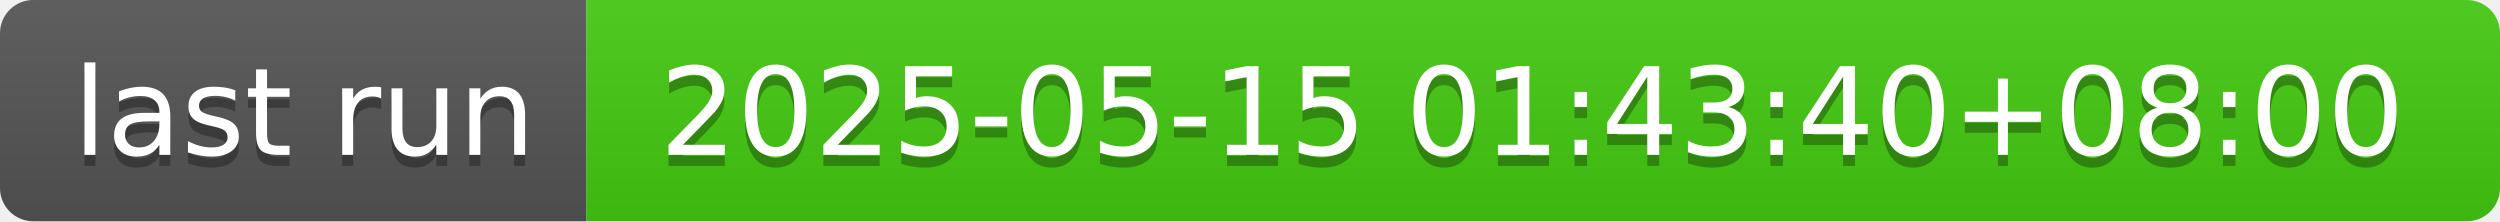
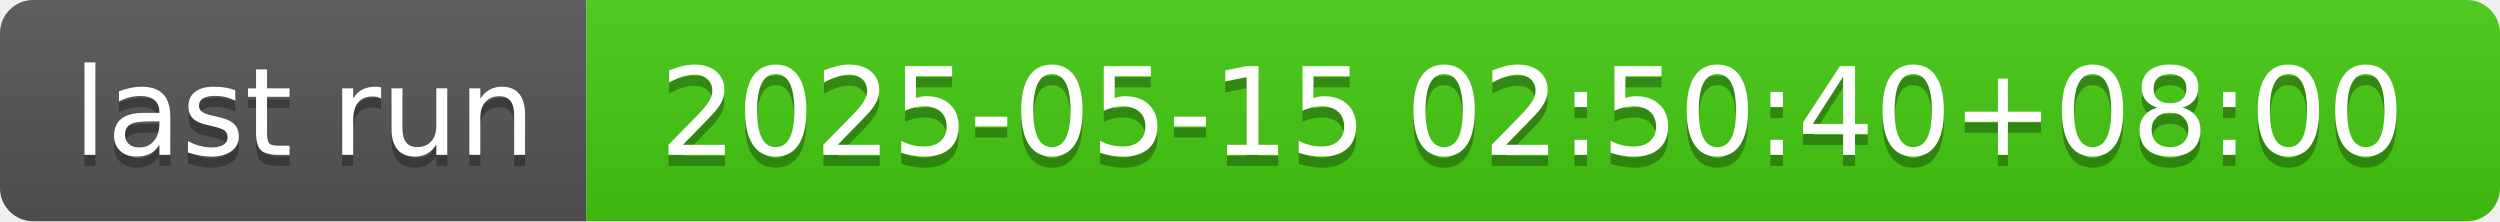
- <svg xmlns="http://www.w3.org/2000/svg" width="226" height="20" role="img" aria-label="last run: 2025-05-15 01:43:40+08:00">
+ <svg xmlns="http://www.w3.org/2000/svg" width="226" height="20" role="img" aria-label="last run: 2025-05-15 02:50:40+08:00">
  <linearGradient id="s" x2="0" y2="100%">
    <stop offset="0" stop-color="#bbb" stop-opacity=".1" />
    <stop offset="1" stop-opacity=".1" />
  </linearGradient>
  <clipPath id="r">
    <rect width="226" height="20" rx="3" fill="#fff" />
  </clipPath>
  <g clip-path="url(#r)">
    <rect width="53" height="20" fill="#555" />
    <rect x="53" width="173" height="20" fill="#4c1" />
    <rect width="226" height="20" fill="url(#s)" />
  </g>
  <g fill="#fff" text-anchor="middle" font-family="Verdana,Geneva,DejaVu Sans,sans-serif" text-rendering="geometricPrecision" font-size="110">
    <text aria-hidden="true" x="275" y="150" fill="#010101" fill-opacity=".3" transform="scale(.1)" textLength="430">last run</text>
    <text x="275" y="140" transform="scale(.1)" fill="#fff" textLength="430">last run</text>
-     <text aria-hidden="true" x="1385" y="150" fill="#010101" fill-opacity=".3" transform="scale(.1)" textLength="1630">2025-05-15 01:43:40+08:00</text>
-     <text x="1385" y="140" transform="scale(.1)" fill="#fff" textLength="1630">2025-05-15 01:43:40+08:00</text>
+     <text aria-hidden="true" x="1385" y="150" fill="#010101" fill-opacity=".3" transform="scale(.1)" textLength="1630">2025-05-15 02:50:40+08:00</text>
+     <text x="1385" y="140" transform="scale(.1)" fill="#fff" textLength="1630">2025-05-15 02:50:40+08:00</text>
  </g>
</svg>
